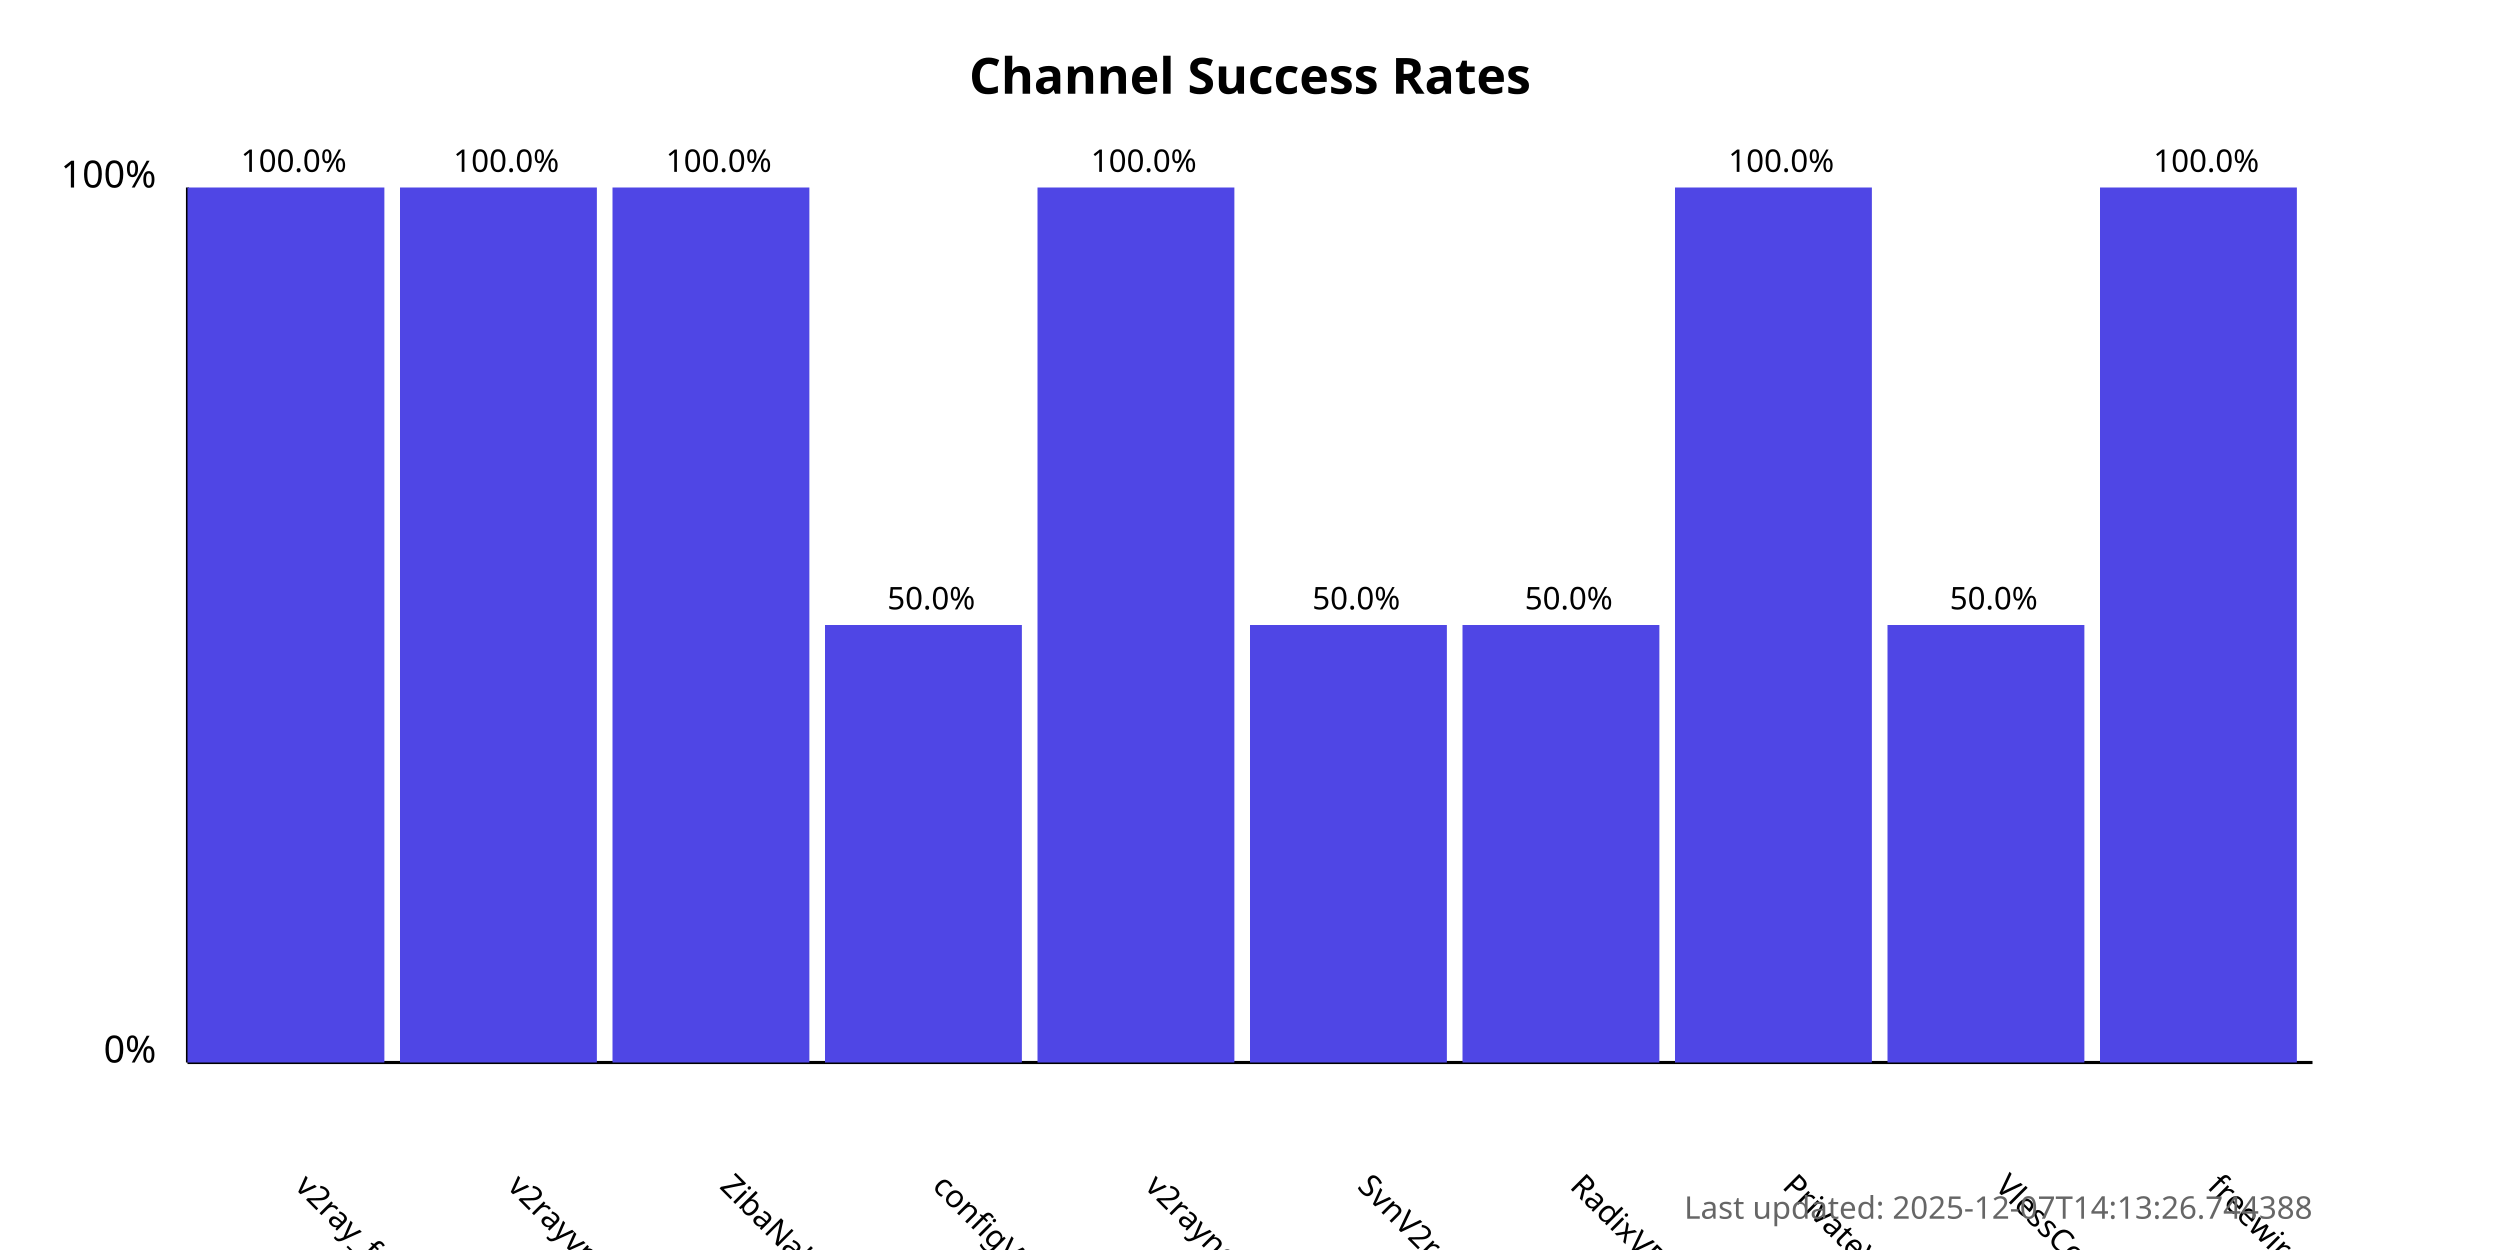
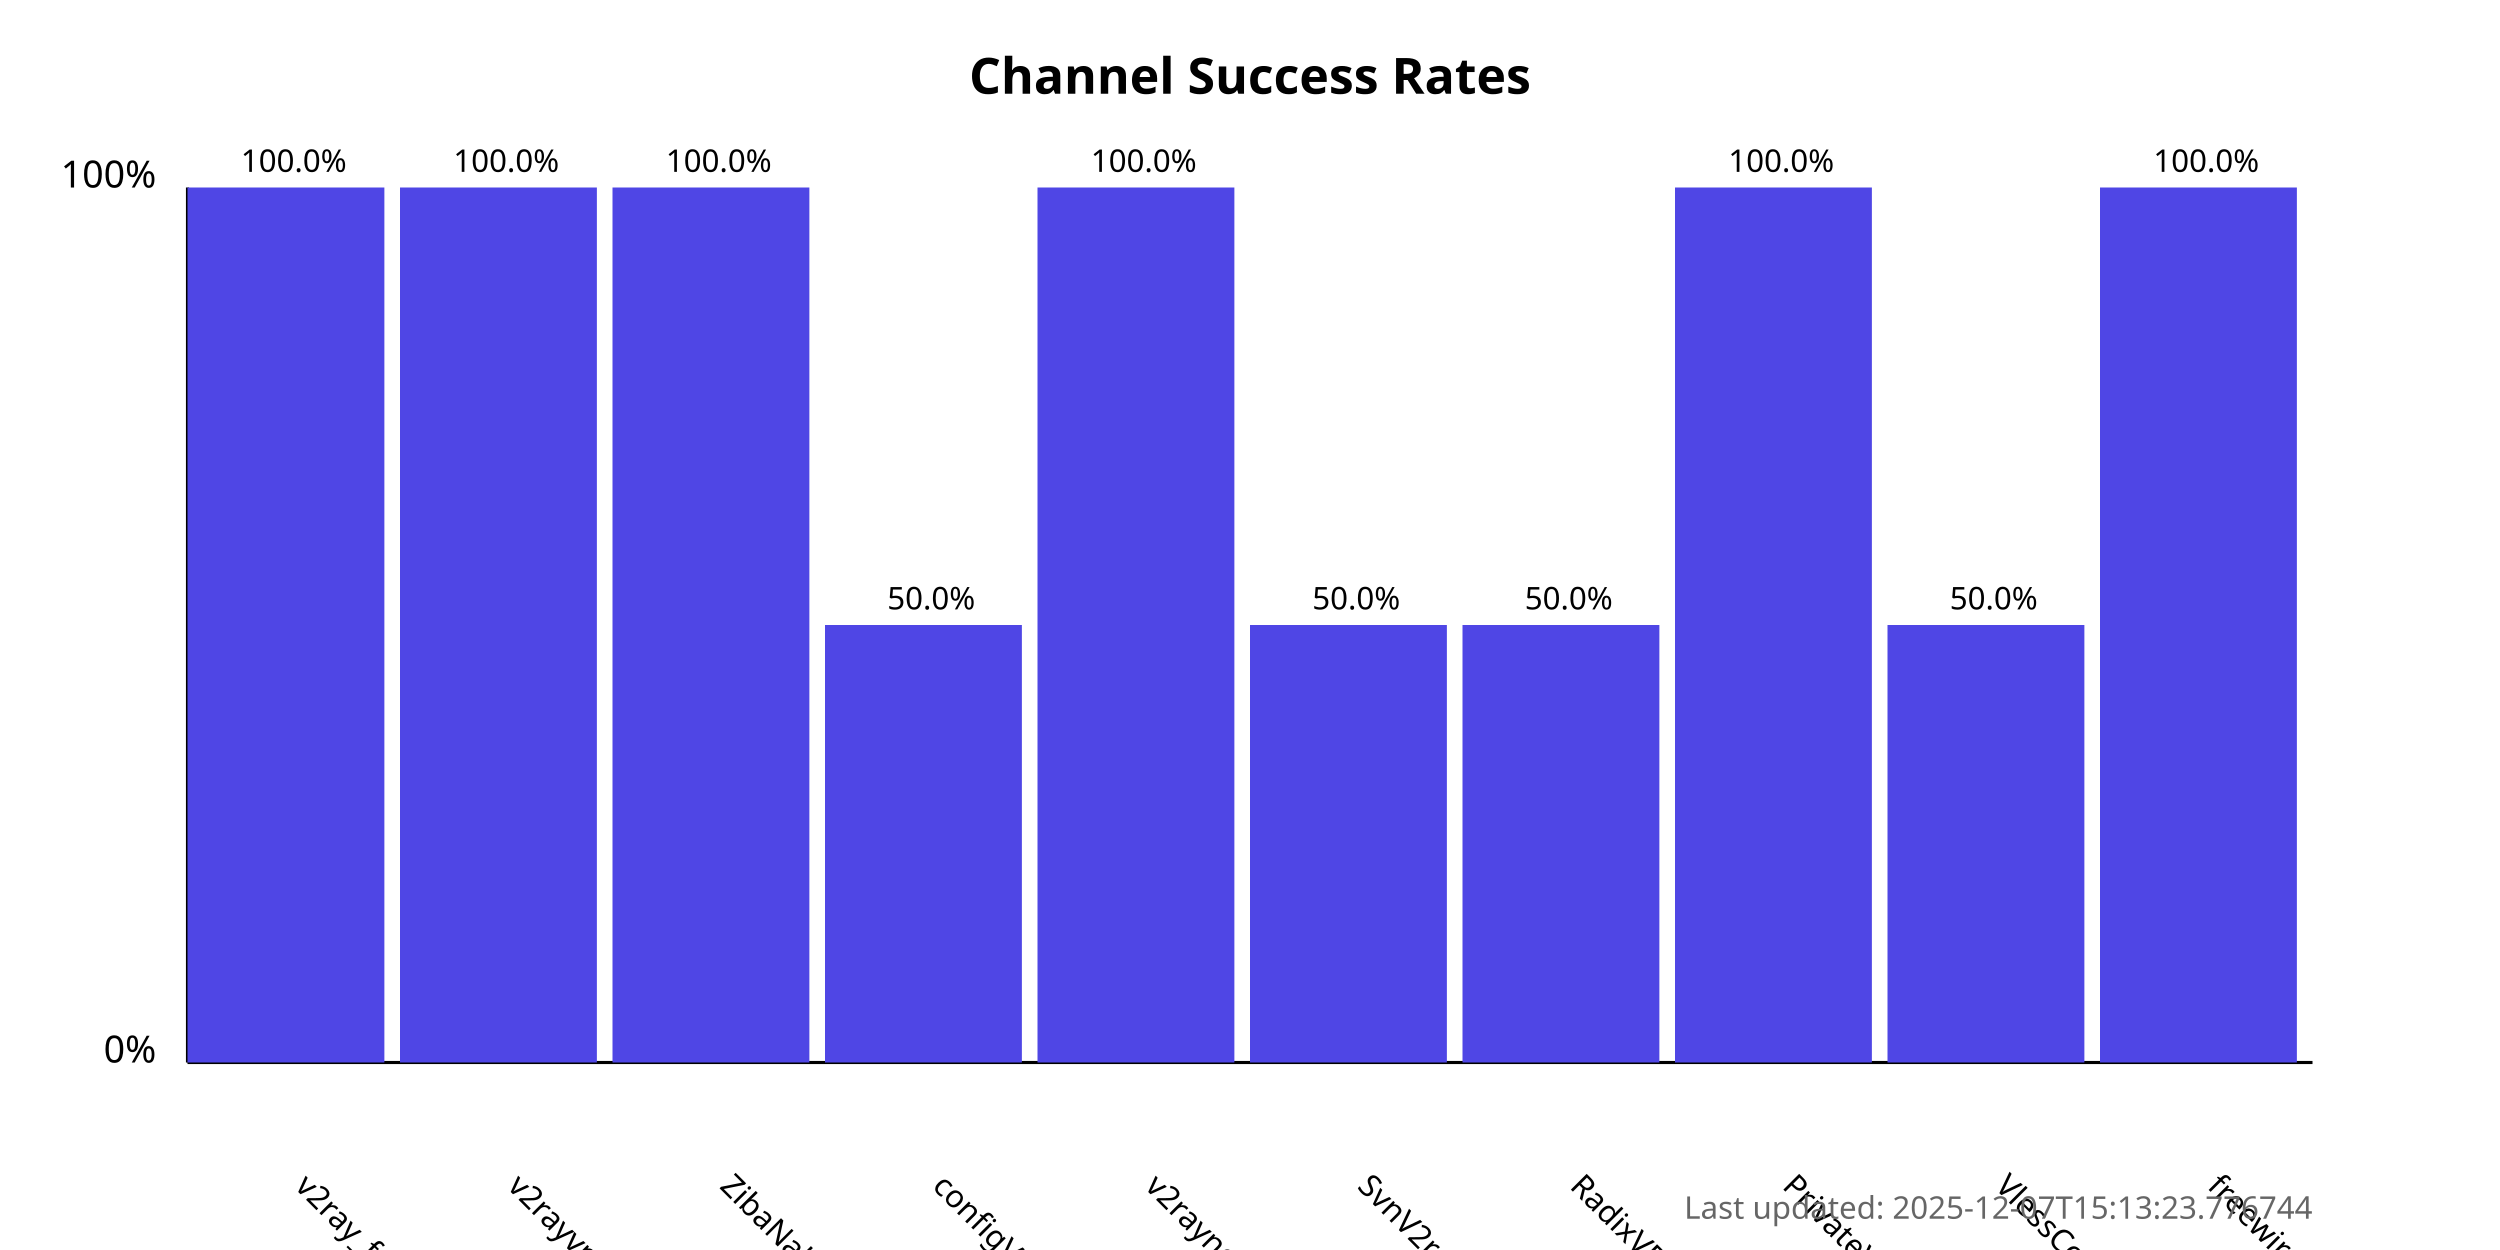
<svg xmlns="http://www.w3.org/2000/svg" width="800" height="400">
  <style>
            .chart-title { font: bold 16px sans-serif; }
            .axis-label { font: 12px sans-serif; }
            .tick-label { font: 10px sans-serif; }
            .bar { fill: #4f46e5; }
            .bar:hover { fill: #6366f1; }
            .timestamp { font: 10px sans-serif; fill: #666; }
        </style>
  <text x="400.0" y="30" text-anchor="middle" class="chart-title">
            Channel Success Rates
        </text>
  <line x1="60" y1="340" x2="60" y2="60" stroke="black" stroke-width="1" />
  <line x1="60" y1="340" x2="740" y2="340" stroke="black" stroke-width="1" />
  <text x="50" y="340" text-anchor="end" class="axis-label">0%</text>
  <text x="50" y="60" text-anchor="end" class="axis-label">100%</text>
  <g>
    <rect x="60" y="60.0" width="63.0" height="280.0" class="bar" />
    <text x="94.0" y="380" transform="rotate(45, 94.0, 380)" text-anchor="start" class="tick-label">
                v2ray_free_conf
            </text>
    <text x="94.0" y="55.0" text-anchor="middle" class="tick-label">
                100.0%
            </text>
  </g>
  <g>
    <rect x="128.0" y="60.0" width="63.0" height="280.0" class="bar" />
    <text x="162.0" y="380" transform="rotate(45, 162.0, 380)" text-anchor="start" class="tick-label">
                v2rayvpno
            </text>
    <text x="162.0" y="55.0" text-anchor="middle" class="tick-label">
                100.0%
            </text>
  </g>
  <g>
    <rect x="196.0" y="60.0" width="63.0" height="280.0" class="bar" />
    <text x="230.0" y="380" transform="rotate(45, 230.0, 380)" text-anchor="start" class="tick-label">
                ZibaNabz
            </text>
    <text x="230.0" y="55.0" text-anchor="middle" class="tick-label">
                100.0%
            </text>
  </g>
  <g>
    <rect x="264.0" y="200.0" width="63.0" height="140.0" class="bar" />
    <text x="298.0" y="380" transform="rotate(45, 298.0, 380)" text-anchor="start" class="tick-label">
                configV2rayForFree
            </text>
    <text x="298.0" y="195.0" text-anchor="middle" class="tick-label">
                50.0%
            </text>
  </g>
  <g>
    <rect x="332.0" y="60.0" width="63.0" height="280.0" class="bar" />
    <text x="366.0" y="380" transform="rotate(45, 366.0, 380)" text-anchor="start" class="tick-label">
                v2rayngvpn
            </text>
    <text x="366.0" y="55.0" text-anchor="middle" class="tick-label">
                100.0%
            </text>
  </g>
  <g>
    <rect x="400.0" y="200.0" width="63.0" height="140.0" class="bar" />
    <text x="434.0" y="380" transform="rotate(45, 434.0, 380)" text-anchor="start" class="tick-label">
                SvnV2ray
            </text>
    <text x="434.0" y="195.0" text-anchor="middle" class="tick-label">
                50.0%
            </text>
  </g>
  <g>
    <rect x="468.0" y="200.0" width="63.0" height="140.0" class="bar" />
    <text x="502.0" y="380" transform="rotate(45, 502.0, 380)" text-anchor="start" class="tick-label">
                RadixVPN
            </text>
    <text x="502.0" y="195.0" text-anchor="middle" class="tick-label">
                50.0%
            </text>
  </g>
  <g>
    <rect x="536.0" y="60.0" width="63.0" height="280.0" class="bar" />
    <text x="570.0" y="380" transform="rotate(45, 570.0, 380)" text-anchor="start" class="tick-label">
                PrivateVPNs
            </text>
    <text x="570.0" y="55.0" text-anchor="middle" class="tick-label">
                100.0%
            </text>
  </g>
  <g>
    <rect x="604.0" y="200.0" width="63.0" height="140.0" class="bar" />
    <text x="638.0" y="380" transform="rotate(45, 638.0, 380)" text-anchor="start" class="tick-label">
                VlessConfig
            </text>
    <text x="638.0" y="195.0" text-anchor="middle" class="tick-label">
                50.0%
            </text>
  </g>
  <g>
    <rect x="672.0" y="60.0" width="63.0" height="280.0" class="bar" />
    <text x="706.0" y="380" transform="rotate(45, 706.0, 380)" text-anchor="start" class="tick-label">
                freewireguard
            </text>
    <text x="706.0" y="55.0" text-anchor="middle" class="tick-label">
                100.0%
            </text>
  </g>
  <text x="740" y="390" text-anchor="end" class="timestamp">
-             Last updated: 2025-12-07T14:13:26.744388
+             Last updated: 2025-12-07T15:13:23.776744
        </text>
</svg>
